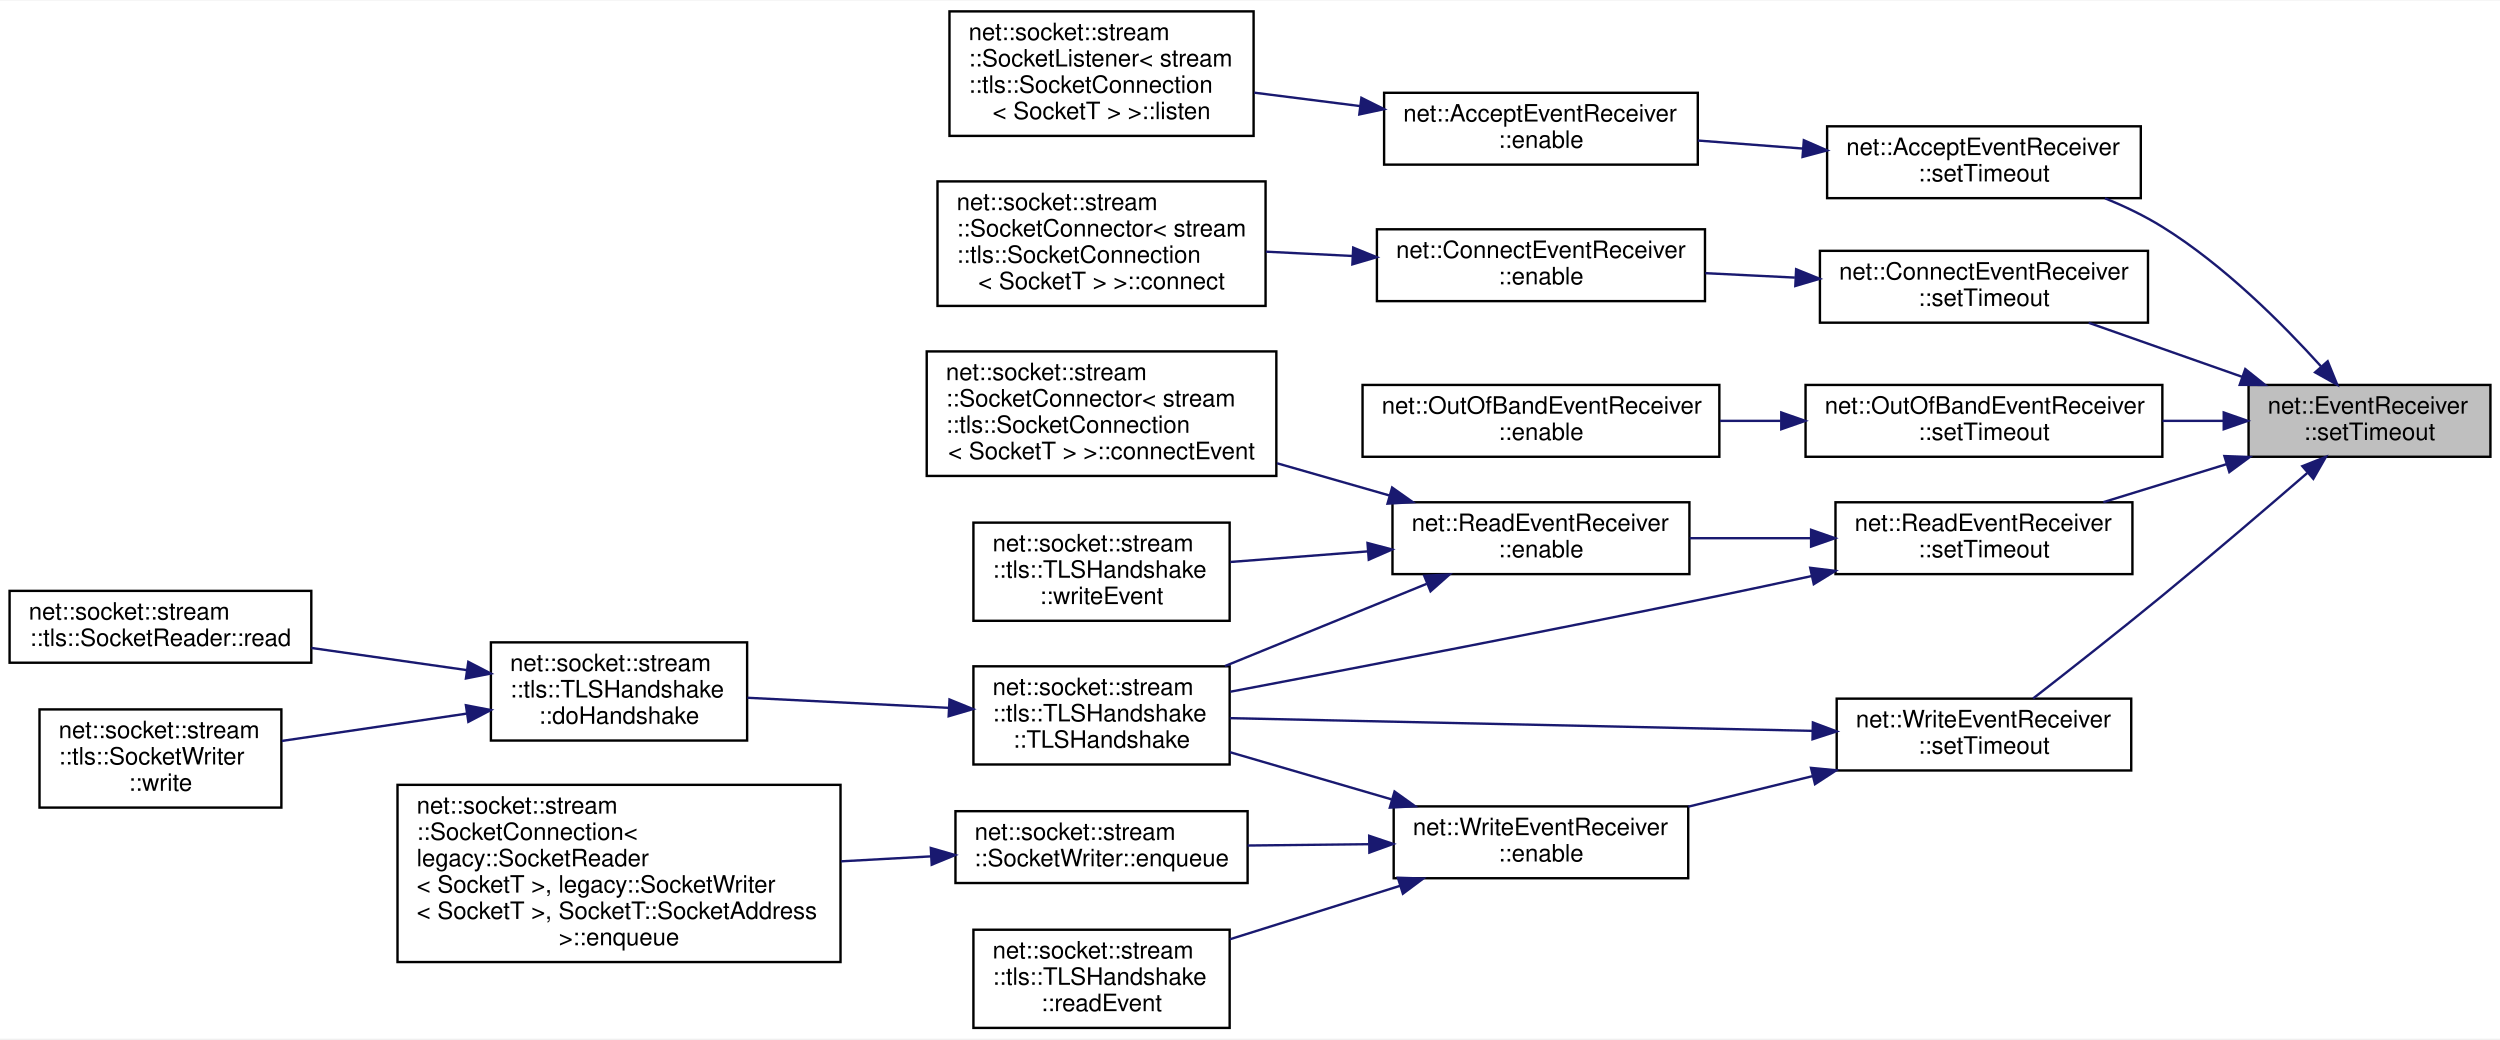
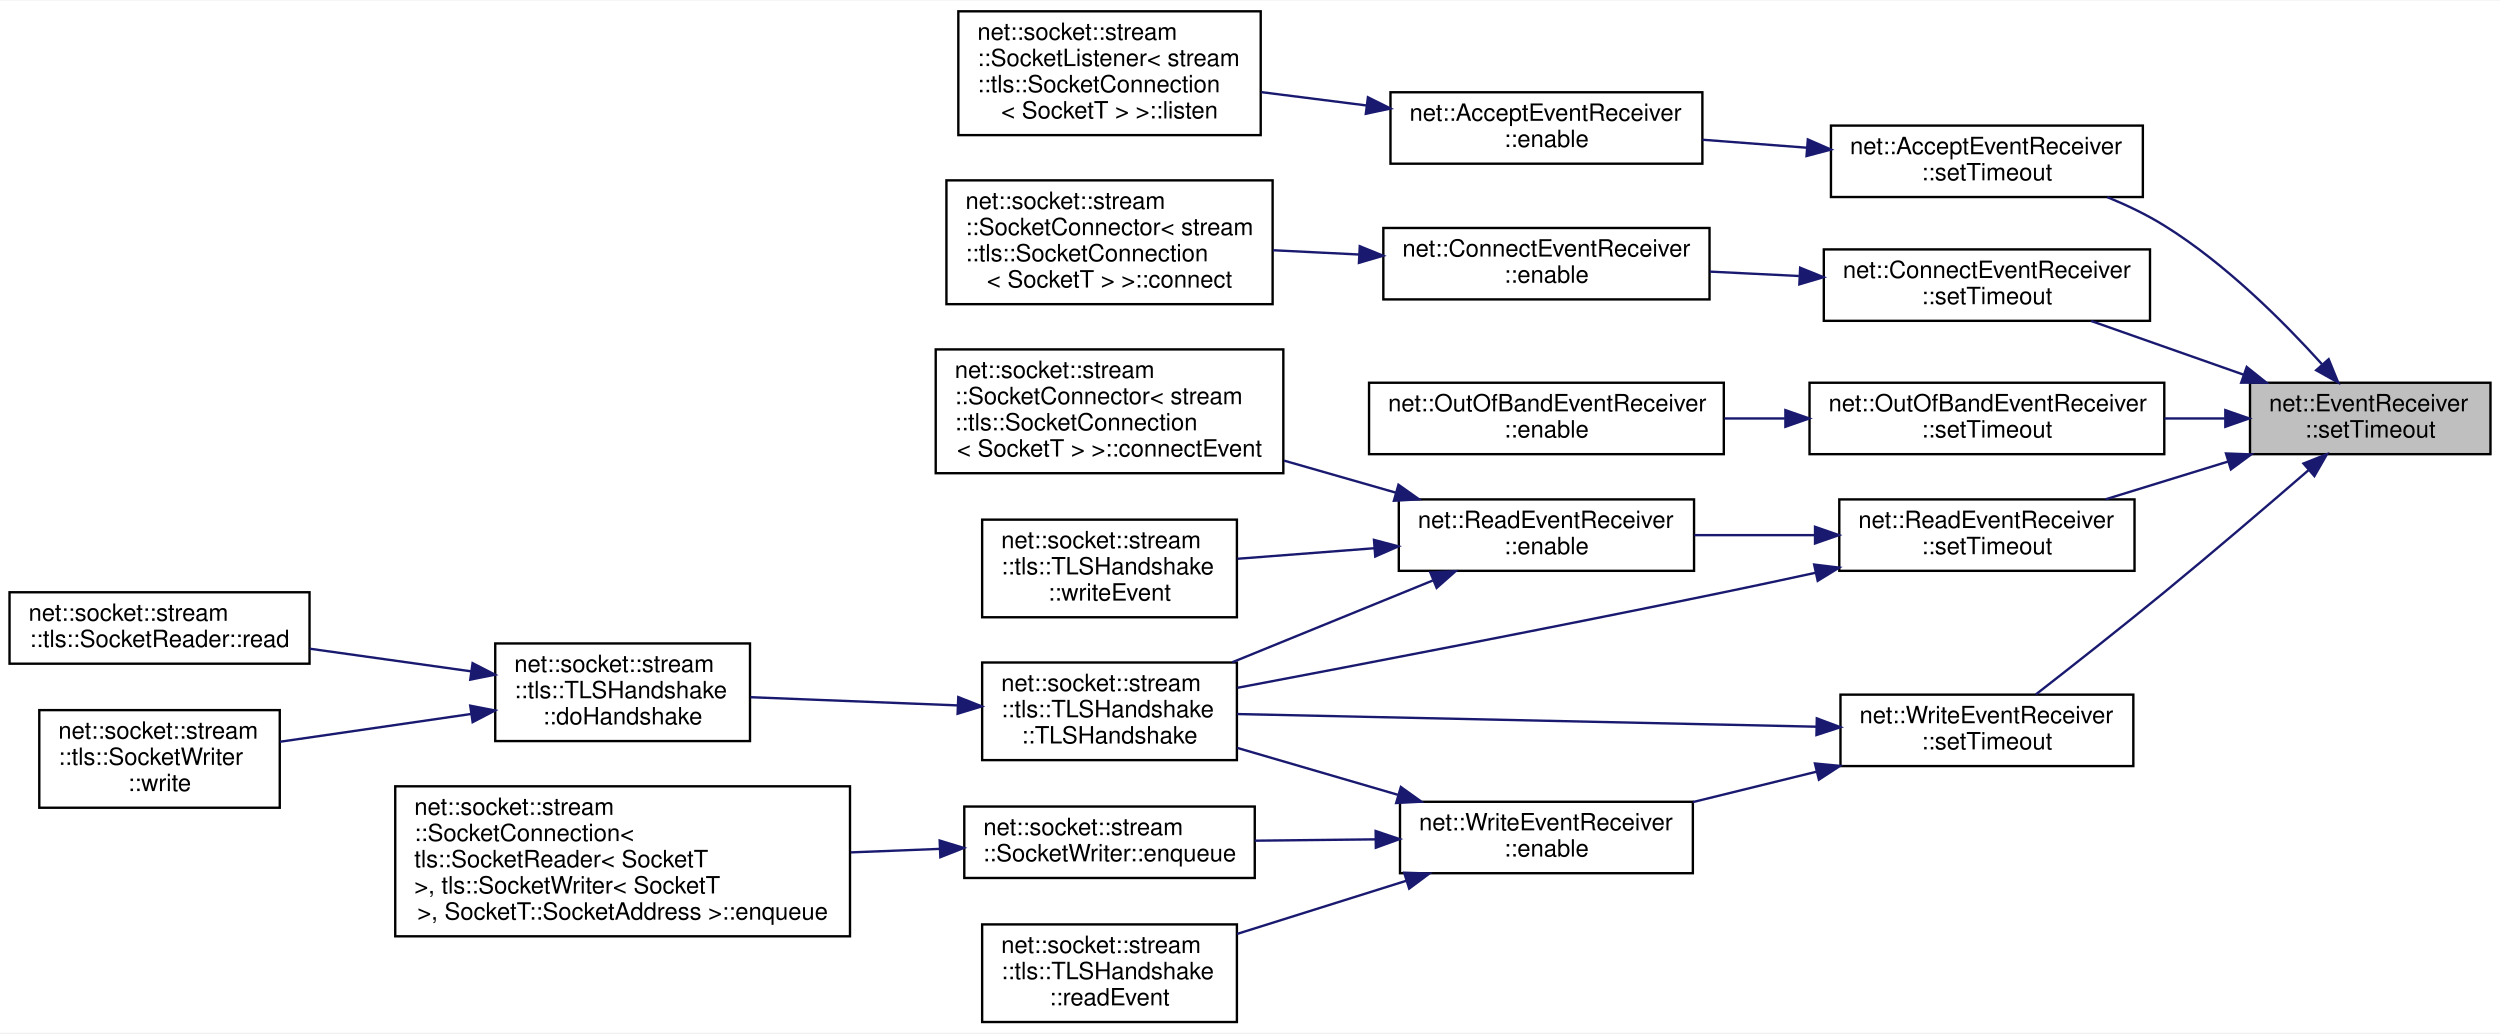
- <svg xmlns="http://www.w3.org/2000/svg" xmlns:xlink="http://www.w3.org/1999/xlink" width="1044pt" height="434pt" viewBox="0.00 0.00 1044.00 433.50">
+ <svg xmlns="http://www.w3.org/2000/svg" xmlns:xlink="http://www.w3.org/1999/xlink" width="1050pt" height="434pt" viewBox="0.00 0.00 1050.00 433.50">
  <g id="graph0" class="graph" transform="scale(1 1) rotate(0) translate(4 429.5)">
-     <polygon fill="white" stroke="transparent" points="-4,4 -4,-429.5 1040,-429.5 1040,4 -4,4" />
+     <polygon fill="white" stroke="transparent" points="-4,4 -4,-429.5 1046,-429.5 1046,4 -4,4" />
    <g id="node1" class="node">
      <g id="a_node1">
        <a xlink:title=" ">
-           <polygon fill="#bfbfbf" stroke="black" points="935,-239 935,-269 1036,-269 1036,-239 935,-239" />
-           <text text-anchor="start" x="943" y="-257" font-family="Helvetica,sans-Serif" font-size="10.00">net::EventReceiver</text>
-           <text text-anchor="middle" x="985.5" y="-246" font-family="Helvetica,sans-Serif" font-size="10.00">::setTimeout</text>
+           <polygon fill="#bfbfbf" stroke="black" points="941,-239 941,-269 1042,-269 1042,-239 941,-239" />
+           <text text-anchor="start" x="949" y="-257" font-family="Helvetica,sans-Serif" font-size="10.00">net::EventReceiver</text>
+           <text text-anchor="middle" x="991.5" y="-246" font-family="Helvetica,sans-Serif" font-size="10.00">::setTimeout</text>
        </a>
      </g>
    </g>
    <g id="node2" class="node">
      <g id="a_node2">
        <a xlink:href="classnet_1_1_accept_event_receiver.html#a90d906c330f05b859bc4204899393813" target="_top" xlink:title=" ">
-           <polygon fill="white" stroke="black" points="759,-347 759,-377 890,-377 890,-347 759,-347" />
-           <text text-anchor="start" x="767" y="-365" font-family="Helvetica,sans-Serif" font-size="10.00">net::AcceptEventReceiver</text>
-           <text text-anchor="middle" x="824.5" y="-354" font-family="Helvetica,sans-Serif" font-size="10.00">::setTimeout</text>
+           <polygon fill="white" stroke="black" points="765,-347 765,-377 896,-377 896,-347 765,-347" />
+           <text text-anchor="start" x="773" y="-365" font-family="Helvetica,sans-Serif" font-size="10.00">net::AcceptEventReceiver</text>
+           <text text-anchor="middle" x="830.5" y="-354" font-family="Helvetica,sans-Serif" font-size="10.00">::setTimeout</text>
        </a>
      </g>
    </g>
    <g id="edge1" class="edge">
-       <path fill="none" stroke="midnightblue" d="M965.23,-276.78C949.08,-294.66 924.62,-319.11 899,-335 891.61,-339.59 883.32,-343.57 875.04,-346.96" />
-       <polygon fill="midnightblue" stroke="midnightblue" points="968.04,-278.89 972.04,-269.08 962.79,-274.25 968.04,-278.89" />
+       <path fill="none" stroke="midnightblue" d="M971.23,-276.78C955.08,-294.66 930.62,-319.11 905,-335 897.61,-339.59 889.32,-343.57 881.04,-346.96" />
+       <polygon fill="midnightblue" stroke="midnightblue" points="974.04,-278.89 978.04,-269.08 968.79,-274.25 974.04,-278.89" />
    </g>
    <g id="node5" class="node">
      <g id="a_node5">
        <a xlink:href="classnet_1_1_connect_event_receiver.html#a1d153fa642fdf38654551b5d985846e3" target="_top" xlink:title=" ">
-           <polygon fill="white" stroke="black" points="756,-295 756,-325 893,-325 893,-295 756,-295" />
-           <text text-anchor="start" x="764" y="-313" font-family="Helvetica,sans-Serif" font-size="10.00">net::ConnectEventReceiver</text>
-           <text text-anchor="middle" x="824.5" y="-302" font-family="Helvetica,sans-Serif" font-size="10.00">::setTimeout</text>
+           <polygon fill="white" stroke="black" points="762,-295 762,-325 899,-325 899,-295 762,-295" />
+           <text text-anchor="start" x="770" y="-313" font-family="Helvetica,sans-Serif" font-size="10.00">net::ConnectEventReceiver</text>
+           <text text-anchor="middle" x="830.5" y="-302" font-family="Helvetica,sans-Serif" font-size="10.00">::setTimeout</text>
        </a>
      </g>
    </g>
    <g id="edge4" class="edge">
-       <path fill="none" stroke="midnightblue" d="M932.27,-272.4C911.51,-279.71 887.94,-288.01 868.23,-294.95" />
-       <polygon fill="midnightblue" stroke="midnightblue" points="933.62,-275.63 941.89,-269.01 931.3,-269.03 933.62,-275.63" />
+       <path fill="none" stroke="midnightblue" d="M938.27,-272.4C917.51,-279.71 893.94,-288.01 874.23,-294.95" />
+       <polygon fill="midnightblue" stroke="midnightblue" points="939.62,-275.63 947.89,-269.01 937.3,-269.03 939.62,-275.63" />
    </g>
    <g id="node8" class="node">
      <g id="a_node8">
        <a xlink:href="classnet_1_1_out_of_band_event_receiver.html#a6172e7309754c364312a23889c894ef7" target="_top" xlink:title=" ">
-           <polygon fill="white" stroke="black" points="750,-239 750,-269 899,-269 899,-239 750,-239" />
-           <text text-anchor="start" x="758" y="-257" font-family="Helvetica,sans-Serif" font-size="10.00">net::OutOfBandEventReceiver</text>
-           <text text-anchor="middle" x="824.5" y="-246" font-family="Helvetica,sans-Serif" font-size="10.00">::setTimeout</text>
+           <polygon fill="white" stroke="black" points="756,-239 756,-269 905,-269 905,-239 756,-239" />
+           <text text-anchor="start" x="764" y="-257" font-family="Helvetica,sans-Serif" font-size="10.00">net::OutOfBandEventReceiver</text>
+           <text text-anchor="middle" x="830.5" y="-246" font-family="Helvetica,sans-Serif" font-size="10.00">::setTimeout</text>
        </a>
      </g>
    </g>
    <g id="edge7" class="edge">
-       <path fill="none" stroke="midnightblue" d="M924.35,-254C916.09,-254 907.54,-254 899.07,-254" />
-       <polygon fill="midnightblue" stroke="midnightblue" points="924.63,-257.5 934.63,-254 924.63,-250.5 924.63,-257.5" />
+       <path fill="none" stroke="midnightblue" d="M930.35,-254C922.09,-254 913.54,-254 905.07,-254" />
+       <polygon fill="midnightblue" stroke="midnightblue" points="930.63,-257.5 940.63,-254 930.63,-250.5 930.63,-257.5" />
    </g>
    <g id="node10" class="node">
      <g id="a_node10">
        <a xlink:href="classnet_1_1_read_event_receiver.html#aea825386993599725315eb7fb0719aa4" target="_top" xlink:title=" ">
-           <polygon fill="white" stroke="black" points="762.5,-190 762.5,-220 886.5,-220 886.5,-190 762.5,-190" />
-           <text text-anchor="start" x="770.5" y="-208" font-family="Helvetica,sans-Serif" font-size="10.00">net::ReadEventReceiver</text>
-           <text text-anchor="middle" x="824.5" y="-197" font-family="Helvetica,sans-Serif" font-size="10.00">::setTimeout</text>
+           <polygon fill="white" stroke="black" points="768.5,-190 768.5,-220 892.5,-220 892.5,-190 768.5,-190" />
+           <text text-anchor="start" x="776.5" y="-208" font-family="Helvetica,sans-Serif" font-size="10.00">net::ReadEventReceiver</text>
+           <text text-anchor="middle" x="830.5" y="-197" font-family="Helvetica,sans-Serif" font-size="10.00">::setTimeout</text>
        </a>
      </g>
    </g>
    <g id="edge9" class="edge">
-       <path fill="none" stroke="midnightblue" d="M925.73,-235.89C908.82,-230.68 890.57,-225.05 874.34,-220.05" />
-       <polygon fill="midnightblue" stroke="midnightblue" points="924.91,-239.3 935.5,-238.9 926.97,-232.61 924.91,-239.3" />
+       <path fill="none" stroke="midnightblue" d="M931.73,-235.89C914.82,-230.68 896.57,-225.05 880.34,-220.05" />
+       <polygon fill="midnightblue" stroke="midnightblue" points="930.91,-239.3 941.5,-238.9 932.97,-232.61 930.91,-239.3" />
    </g>
    <g id="node18" class="node">
      <g id="a_node18">
        <a xlink:href="classnet_1_1_write_event_receiver.html#ae87f05383b78fdd0047b691efc3c4e5c" target="_top" xlink:title=" ">
-           <polygon fill="white" stroke="black" points="763,-108 763,-138 886,-138 886,-108 763,-108" />
-           <text text-anchor="start" x="771" y="-126" font-family="Helvetica,sans-Serif" font-size="10.00">net::WriteEventReceiver</text>
-           <text text-anchor="middle" x="824.5" y="-115" font-family="Helvetica,sans-Serif" font-size="10.00">::setTimeout</text>
+           <polygon fill="white" stroke="black" points="769,-108 769,-138 892,-138 892,-108 769,-108" />
+           <text text-anchor="start" x="777" y="-126" font-family="Helvetica,sans-Serif" font-size="10.00">net::WriteEventReceiver</text>
+           <text text-anchor="middle" x="830.5" y="-115" font-family="Helvetica,sans-Serif" font-size="10.00">::setTimeout</text>
        </a>
      </g>
    </g>
    <g id="edge18" class="edge">
-       <path fill="none" stroke="midnightblue" d="M959.52,-232.23C942.58,-217.58 919.61,-197.92 899,-181 880.91,-166.15 859.91,-149.65 845.01,-138.06" />
-       <polygon fill="midnightblue" stroke="midnightblue" points="957.46,-235.08 967.31,-238.98 962.04,-229.79 957.46,-235.08" />
+       <path fill="none" stroke="midnightblue" d="M965.52,-232.23C948.58,-217.58 925.61,-197.92 905,-181 886.91,-166.15 865.91,-149.65 851.01,-138.06" />
+       <polygon fill="midnightblue" stroke="midnightblue" points="963.46,-235.08 973.31,-238.98 968.04,-229.79 963.46,-235.08" />
    </g>
    <g id="node3" class="node">
      <g id="a_node3">
        <a xlink:href="classnet_1_1_accept_event_receiver.html#a0f8ecc3e4adde9711df97e146eba2b97" target="_top" xlink:title=" ">
-           <polygon fill="white" stroke="black" points="574,-361 574,-391 705,-391 705,-361 574,-361" />
-           <text text-anchor="start" x="582" y="-379" font-family="Helvetica,sans-Serif" font-size="10.00">net::AcceptEventReceiver</text>
-           <text text-anchor="middle" x="639.5" y="-368" font-family="Helvetica,sans-Serif" font-size="10.00">::enable</text>
+           <polygon fill="white" stroke="black" points="580,-361 580,-391 711,-391 711,-361 580,-361" />
+           <text text-anchor="start" x="588" y="-379" font-family="Helvetica,sans-Serif" font-size="10.00">net::AcceptEventReceiver</text>
+           <text text-anchor="middle" x="645.5" y="-368" font-family="Helvetica,sans-Serif" font-size="10.00">::enable</text>
        </a>
      </g>
    </g>
    <g id="edge2" class="edge">
-       <path fill="none" stroke="midnightblue" d="M749.01,-367.7C734.44,-368.81 719.27,-369.97 705.05,-371.06" />
-       <polygon fill="midnightblue" stroke="midnightblue" points="749.28,-371.19 758.98,-366.94 748.74,-364.21 749.28,-371.19" />
+       <path fill="none" stroke="midnightblue" d="M755.01,-367.7C740.44,-368.81 725.27,-369.97 711.05,-371.06" />
+       <polygon fill="midnightblue" stroke="midnightblue" points="755.28,-371.19 764.98,-366.94 754.74,-364.21 755.28,-371.19" />
    </g>
    <g id="node4" class="node">
      <g id="a_node4">
        <a xlink:href="classnet_1_1socket_1_1stream_1_1_socket_listener.html#a65a56ae174b82842b81b1e7c2f1a5a34" target="_top" xlink:title=" ">
-           <polygon fill="white" stroke="black" points="392.5,-373 392.5,-425 519.5,-425 519.5,-373 392.5,-373" />
-           <text text-anchor="start" x="400.5" y="-413" font-family="Helvetica,sans-Serif" font-size="10.00">net::socket::stream</text>
-           <text text-anchor="start" x="400.5" y="-402" font-family="Helvetica,sans-Serif" font-size="10.00">::SocketListener&lt; stream</text>
-           <text text-anchor="start" x="400.5" y="-391" font-family="Helvetica,sans-Serif" font-size="10.00">::tls::SocketConnection</text>
-           <text text-anchor="middle" x="456" y="-380" font-family="Helvetica,sans-Serif" font-size="10.00">&lt; SocketT &gt; &gt;::listen</text>
+           <polygon fill="white" stroke="black" points="398.5,-373 398.5,-425 525.5,-425 525.5,-373 398.5,-373" />
+           <text text-anchor="start" x="406.5" y="-413" font-family="Helvetica,sans-Serif" font-size="10.00">net::socket::stream</text>
+           <text text-anchor="start" x="406.5" y="-402" font-family="Helvetica,sans-Serif" font-size="10.00">::SocketListener&lt; stream</text>
+           <text text-anchor="start" x="406.5" y="-391" font-family="Helvetica,sans-Serif" font-size="10.00">::tls::SocketConnection</text>
+           <text text-anchor="middle" x="462" y="-380" font-family="Helvetica,sans-Serif" font-size="10.00">&lt; SocketT &gt; &gt;::listen</text>
        </a>
      </g>
    </g>
    <g id="edge3" class="edge">
-       <path fill="none" stroke="midnightblue" d="M563.95,-385.45C549.27,-387.31 534.01,-389.24 519.77,-391.05" />
-       <polygon fill="midnightblue" stroke="midnightblue" points="564.52,-388.9 574,-384.17 563.64,-381.96 564.52,-388.9" />
+       <path fill="none" stroke="midnightblue" d="M569.95,-385.45C555.27,-387.31 540.01,-389.24 525.77,-391.05" />
+       <polygon fill="midnightblue" stroke="midnightblue" points="570.52,-388.9 580,-384.17 569.64,-381.96 570.52,-388.9" />
    </g>
    <g id="node6" class="node">
      <g id="a_node6">
        <a xlink:href="classnet_1_1_connect_event_receiver.html#a37a99b2eb306852e82b51161f82231d7" target="_top" xlink:title=" ">
-           <polygon fill="white" stroke="black" points="571,-304 571,-334 708,-334 708,-304 571,-304" />
-           <text text-anchor="start" x="579" y="-322" font-family="Helvetica,sans-Serif" font-size="10.00">net::ConnectEventReceiver</text>
-           <text text-anchor="middle" x="639.5" y="-311" font-family="Helvetica,sans-Serif" font-size="10.00">::enable</text>
+           <polygon fill="white" stroke="black" points="577,-304 577,-334 714,-334 714,-304 577,-304" />
+           <text text-anchor="start" x="585" y="-322" font-family="Helvetica,sans-Serif" font-size="10.00">net::ConnectEventReceiver</text>
+           <text text-anchor="middle" x="645.5" y="-311" font-family="Helvetica,sans-Serif" font-size="10.00">::enable</text>
        </a>
      </g>
    </g>
    <g id="edge5" class="edge">
-       <path fill="none" stroke="midnightblue" d="M745.53,-313.83C733.1,-314.45 720.32,-315.07 708.15,-315.67" />
-       <polygon fill="midnightblue" stroke="midnightblue" points="746.06,-317.31 755.88,-313.33 745.72,-310.32 746.06,-317.31" />
+       <path fill="none" stroke="midnightblue" d="M751.53,-313.83C739.1,-314.45 726.32,-315.07 714.15,-315.67" />
+       <polygon fill="midnightblue" stroke="midnightblue" points="752.06,-317.31 761.88,-313.33 751.72,-310.32 752.06,-317.31" />
    </g>
    <g id="node7" class="node">
      <g id="a_node7">
        <a xlink:href="classnet_1_1socket_1_1stream_1_1_socket_connector.html#a6cb91480693e980d5e43b44d56b4fa3e" target="_top" xlink:title=" ">
-           <polygon fill="white" stroke="black" points="387.5,-302 387.5,-354 524.5,-354 524.5,-302 387.5,-302" />
-           <text text-anchor="start" x="395.5" y="-342" font-family="Helvetica,sans-Serif" font-size="10.00">net::socket::stream</text>
-           <text text-anchor="start" x="395.5" y="-331" font-family="Helvetica,sans-Serif" font-size="10.00">::SocketConnector&lt; stream</text>
-           <text text-anchor="start" x="395.5" y="-320" font-family="Helvetica,sans-Serif" font-size="10.00">::tls::SocketConnection</text>
-           <text text-anchor="middle" x="456" y="-309" font-family="Helvetica,sans-Serif" font-size="10.00">&lt; SocketT &gt; &gt;::connect</text>
+           <polygon fill="white" stroke="black" points="393.5,-302 393.5,-354 530.5,-354 530.5,-302 393.5,-302" />
+           <text text-anchor="start" x="401.5" y="-342" font-family="Helvetica,sans-Serif" font-size="10.00">net::socket::stream</text>
+           <text text-anchor="start" x="401.5" y="-331" font-family="Helvetica,sans-Serif" font-size="10.00">::SocketConnector&lt; stream</text>
+           <text text-anchor="start" x="401.5" y="-320" font-family="Helvetica,sans-Serif" font-size="10.00">::tls::SocketConnection</text>
+           <text text-anchor="middle" x="462" y="-309" font-family="Helvetica,sans-Serif" font-size="10.00">&lt; SocketT &gt; &gt;::connect</text>
        </a>
      </g>
    </g>
    <g id="edge6" class="edge">
-       <path fill="none" stroke="midnightblue" d="M560.88,-322.85C548.83,-323.45 536.45,-324.06 524.64,-324.65" />
-       <polygon fill="midnightblue" stroke="midnightblue" points="561.1,-326.34 570.92,-322.35 560.75,-319.35 561.1,-326.34" />
+       <path fill="none" stroke="midnightblue" d="M566.88,-322.85C554.83,-323.45 542.45,-324.06 530.64,-324.65" />
+       <polygon fill="midnightblue" stroke="midnightblue" points="567.1,-326.34 576.92,-322.35 566.75,-319.35 567.1,-326.34" />
    </g>
    <g id="node9" class="node">
      <g id="a_node9">
        <a xlink:href="classnet_1_1_out_of_band_event_receiver.html#a5282d7ae7a4e80d77ab46d41c0524982" target="_top" xlink:title=" ">
-           <polygon fill="white" stroke="black" points="565,-239 565,-269 714,-269 714,-239 565,-239" />
-           <text text-anchor="start" x="573" y="-257" font-family="Helvetica,sans-Serif" font-size="10.00">net::OutOfBandEventReceiver</text>
-           <text text-anchor="middle" x="639.5" y="-246" font-family="Helvetica,sans-Serif" font-size="10.00">::enable</text>
+           <polygon fill="white" stroke="black" points="571,-239 571,-269 720,-269 720,-239 571,-239" />
+           <text text-anchor="start" x="579" y="-257" font-family="Helvetica,sans-Serif" font-size="10.00">net::OutOfBandEventReceiver</text>
+           <text text-anchor="middle" x="645.5" y="-246" font-family="Helvetica,sans-Serif" font-size="10.00">::enable</text>
        </a>
      </g>
    </g>
    <g id="edge8" class="edge">
-       <path fill="none" stroke="midnightblue" d="M739.61,-254C731.16,-254 722.62,-254 714.29,-254" />
-       <polygon fill="midnightblue" stroke="midnightblue" points="739.86,-257.5 749.86,-254 739.86,-250.5 739.86,-257.5" />
+       <path fill="none" stroke="midnightblue" d="M745.61,-254C737.16,-254 728.62,-254 720.29,-254" />
+       <polygon fill="midnightblue" stroke="midnightblue" points="745.86,-257.5 755.86,-254 745.86,-250.5 745.86,-257.5" />
    </g>
    <g id="node11" class="node">
      <g id="a_node11">
        <a xlink:href="classnet_1_1_read_event_receiver.html#a76e7c2bb8c733ec5651f5dc7efd9d140" target="_top" xlink:title=" ">
-           <polygon fill="white" stroke="black" points="577.5,-190 577.5,-220 701.5,-220 701.5,-190 577.5,-190" />
-           <text text-anchor="start" x="585.5" y="-208" font-family="Helvetica,sans-Serif" font-size="10.00">net::ReadEventReceiver</text>
-           <text text-anchor="middle" x="639.5" y="-197" font-family="Helvetica,sans-Serif" font-size="10.00">::enable</text>
+           <polygon fill="white" stroke="black" points="583.5,-190 583.5,-220 707.5,-220 707.5,-190 583.5,-190" />
+           <text text-anchor="start" x="591.5" y="-208" font-family="Helvetica,sans-Serif" font-size="10.00">net::ReadEventReceiver</text>
+           <text text-anchor="middle" x="645.5" y="-197" font-family="Helvetica,sans-Serif" font-size="10.00">::enable</text>
        </a>
      </g>
    </g>
    <g id="edge10" class="edge">
-       <path fill="none" stroke="midnightblue" d="M752.07,-205C735.41,-205 717.81,-205 701.63,-205" />
-       <polygon fill="midnightblue" stroke="midnightblue" points="752.31,-208.5 762.31,-205 752.31,-201.5 752.31,-208.5" />
+       <path fill="none" stroke="midnightblue" d="M758.07,-205C741.41,-205 723.81,-205 707.63,-205" />
+       <polygon fill="midnightblue" stroke="midnightblue" points="758.31,-208.5 768.31,-205 758.31,-201.5 758.31,-208.5" />
    </g>
    <g id="node13" class="node">
      <g id="a_node13">
        <a xlink:href="classnet_1_1socket_1_1stream_1_1tls_1_1_t_l_s_handshake.html#ad0daae6842f143fcf3d1a7c6d667a160" target="_top" xlink:title=" ">
-           <polygon fill="white" stroke="black" points="402.5,-110.5 402.5,-151.5 509.5,-151.5 509.5,-110.5 402.5,-110.5" />
-           <text text-anchor="start" x="410.5" y="-139.5" font-family="Helvetica,sans-Serif" font-size="10.00">net::socket::stream</text>
-           <text text-anchor="start" x="410.5" y="-128.5" font-family="Helvetica,sans-Serif" font-size="10.00">::tls::TLSHandshake</text>
-           <text text-anchor="middle" x="456" y="-117.5" font-family="Helvetica,sans-Serif" font-size="10.00">::TLSHandshake</text>
+           <polygon fill="white" stroke="black" points="408.5,-110.5 408.5,-151.5 515.5,-151.5 515.5,-110.5 408.5,-110.5" />
+           <text text-anchor="start" x="416.5" y="-139.5" font-family="Helvetica,sans-Serif" font-size="10.00">net::socket::stream</text>
+           <text text-anchor="start" x="416.5" y="-128.5" font-family="Helvetica,sans-Serif" font-size="10.00">::tls::TLSHandshake</text>
+           <text text-anchor="middle" x="462" y="-117.5" font-family="Helvetica,sans-Serif" font-size="10.00">::TLSHandshake</text>
        </a>
      </g>
    </g>
    <g id="edge17" class="edge">
-       <path fill="none" stroke="midnightblue" d="M752.34,-189.15C739.58,-186.38 726.41,-183.57 714,-181 643.45,-166.41 561.74,-150.72 509.74,-140.88" />
-       <polygon fill="midnightblue" stroke="midnightblue" points="751.94,-192.64 762.45,-191.35 753.43,-185.8 751.94,-192.64" />
+       <path fill="none" stroke="midnightblue" d="M758.34,-189.15C745.58,-186.38 732.41,-183.57 720,-181 649.45,-166.41 567.74,-150.72 515.74,-140.88" />
+       <polygon fill="midnightblue" stroke="midnightblue" points="757.94,-192.64 768.45,-191.35 759.43,-185.8 757.94,-192.64" />
    </g>
    <g id="node12" class="node">
      <g id="a_node12">
        <a xlink:href="classnet_1_1socket_1_1stream_1_1_socket_connector.html#acb928c04763dadc6adcb9c7d711d0348" target="_top" xlink:title=" ">
-           <polygon fill="white" stroke="black" points="383,-231 383,-283 529,-283 529,-231 383,-231" />
-           <text text-anchor="start" x="391" y="-271" font-family="Helvetica,sans-Serif" font-size="10.00">net::socket::stream</text>
-           <text text-anchor="start" x="391" y="-260" font-family="Helvetica,sans-Serif" font-size="10.00">::SocketConnector&lt; stream</text>
-           <text text-anchor="start" x="391" y="-249" font-family="Helvetica,sans-Serif" font-size="10.00">::tls::SocketConnection</text>
-           <text text-anchor="middle" x="456" y="-238" font-family="Helvetica,sans-Serif" font-size="10.00">&lt; SocketT &gt; &gt;::connectEvent</text>
+           <polygon fill="white" stroke="black" points="389,-231 389,-283 535,-283 535,-231 389,-231" />
+           <text text-anchor="start" x="397" y="-271" font-family="Helvetica,sans-Serif" font-size="10.00">net::socket::stream</text>
+           <text text-anchor="start" x="397" y="-260" font-family="Helvetica,sans-Serif" font-size="10.00">::SocketConnector&lt; stream</text>
+           <text text-anchor="start" x="397" y="-249" font-family="Helvetica,sans-Serif" font-size="10.00">::tls::SocketConnection</text>
+           <text text-anchor="middle" x="462" y="-238" font-family="Helvetica,sans-Serif" font-size="10.00">&lt; SocketT &gt; &gt;::connectEvent</text>
        </a>
      </g>
    </g>
    <g id="edge11" class="edge">
-       <path fill="none" stroke="midnightblue" d="M576.26,-222.83C561.13,-227.17 544.84,-231.83 529.29,-236.29" />
-       <polygon fill="midnightblue" stroke="midnightblue" points="577.35,-226.16 586,-220.04 575.43,-219.43 577.35,-226.16" />
+       <path fill="none" stroke="midnightblue" d="M582.26,-222.83C567.13,-227.17 550.84,-231.83 535.29,-236.29" />
+       <polygon fill="midnightblue" stroke="midnightblue" points="583.35,-226.16 592,-220.04 581.43,-219.43 583.35,-226.16" />
    </g>
    <g id="edge12" class="edge">
-       <path fill="none" stroke="midnightblue" d="M591.78,-185.95C565.98,-175.43 533.92,-162.36 507.54,-151.6" />
-       <polygon fill="midnightblue" stroke="midnightblue" points="590.75,-189.31 601.33,-189.85 593.39,-182.83 590.75,-189.31" />
+       <path fill="none" stroke="midnightblue" d="M597.78,-185.95C571.98,-175.43 539.92,-162.36 513.54,-151.6" />
+       <polygon fill="midnightblue" stroke="midnightblue" points="596.75,-189.31 607.33,-189.85 599.39,-182.83 596.75,-189.31" />
    </g>
    <g id="node17" class="node">
      <g id="a_node17">
        <a xlink:href="classnet_1_1socket_1_1stream_1_1tls_1_1_t_l_s_handshake.html#a4f9fdbda5c8978a21a402013f153cbca" target="_top" xlink:title=" ">
-           <polygon fill="white" stroke="black" points="402.5,-170.5 402.5,-211.5 509.5,-211.5 509.5,-170.5 402.5,-170.5" />
-           <text text-anchor="start" x="410.5" y="-199.5" font-family="Helvetica,sans-Serif" font-size="10.00">net::socket::stream</text>
-           <text text-anchor="start" x="410.5" y="-188.5" font-family="Helvetica,sans-Serif" font-size="10.00">::tls::TLSHandshake</text>
-           <text text-anchor="middle" x="456" y="-177.5" font-family="Helvetica,sans-Serif" font-size="10.00">::writeEvent</text>
+           <polygon fill="white" stroke="black" points="408.5,-170.5 408.5,-211.5 515.5,-211.5 515.5,-170.5 408.5,-170.5" />
+           <text text-anchor="start" x="416.5" y="-199.5" font-family="Helvetica,sans-Serif" font-size="10.00">net::socket::stream</text>
+           <text text-anchor="start" x="416.5" y="-188.5" font-family="Helvetica,sans-Serif" font-size="10.00">::tls::TLSHandshake</text>
+           <text text-anchor="middle" x="462" y="-177.5" font-family="Helvetica,sans-Serif" font-size="10.00">::writeEvent</text>
        </a>
      </g>
    </g>
    <g id="edge16" class="edge">
-       <path fill="none" stroke="midnightblue" d="M567.13,-199.49C548,-198.02 527.66,-196.45 509.74,-195.07" />
-       <polygon fill="midnightblue" stroke="midnightblue" points="567.07,-203 577.31,-200.28 567.6,-196.02 567.07,-203" />
+       <path fill="none" stroke="midnightblue" d="M573.13,-199.49C554,-198.02 533.66,-196.45 515.74,-195.07" />
+       <polygon fill="midnightblue" stroke="midnightblue" points="573.07,-203 583.31,-200.28 573.6,-196.02 573.07,-203" />
    </g>
    <g id="node14" class="node">
      <g id="a_node14">
        <a xlink:href="classnet_1_1socket_1_1stream_1_1tls_1_1_t_l_s_handshake.html#a2c4876e61d8860846d4caa2195e46231" target="_top" xlink:title=" ">
-           <polygon fill="white" stroke="black" points="201,-120.5 201,-161.5 308,-161.5 308,-120.5 201,-120.5" />
-           <text text-anchor="start" x="209" y="-149.5" font-family="Helvetica,sans-Serif" font-size="10.00">net::socket::stream</text>
-           <text text-anchor="start" x="209" y="-138.5" font-family="Helvetica,sans-Serif" font-size="10.00">::tls::TLSHandshake</text>
-           <text text-anchor="middle" x="254.5" y="-127.5" font-family="Helvetica,sans-Serif" font-size="10.00">::doHandshake</text>
+           <polygon fill="white" stroke="black" points="204,-118.5 204,-159.5 311,-159.5 311,-118.5 204,-118.5" />
+           <text text-anchor="start" x="212" y="-147.5" font-family="Helvetica,sans-Serif" font-size="10.00">net::socket::stream</text>
+           <text text-anchor="start" x="212" y="-136.5" font-family="Helvetica,sans-Serif" font-size="10.00">::tls::TLSHandshake</text>
+           <text text-anchor="middle" x="257.5" y="-125.5" font-family="Helvetica,sans-Serif" font-size="10.00">::doHandshake</text>
        </a>
      </g>
    </g>
    <g id="edge13" class="edge">
-       <path fill="none" stroke="midnightblue" d="M392.19,-134.15C365.16,-135.5 333.91,-137.07 308.13,-138.36" />
-       <polygon fill="midnightblue" stroke="midnightblue" points="392.51,-137.64 402.32,-133.64 392.16,-130.65 392.51,-137.64" />
+       <path fill="none" stroke="midnightblue" d="M398.27,-133.48C370.37,-134.58 337.89,-135.86 311.26,-136.92" />
+       <polygon fill="midnightblue" stroke="midnightblue" points="398.47,-136.97 408.32,-133.08 398.19,-129.98 398.47,-136.97" />
    </g>
    <g id="node15" class="node">
      <g id="a_node15">
        <a xlink:href="classnet_1_1socket_1_1stream_1_1tls_1_1_socket_reader.html#a2d1afe1a95aa96b9a3c442ce601af849" target="_top" xlink:title=" ">
-           <polygon fill="white" stroke="black" points="0,-153 0,-183 126,-183 126,-153 0,-153" />
-           <text text-anchor="start" x="8" y="-171" font-family="Helvetica,sans-Serif" font-size="10.00">net::socket::stream</text>
-           <text text-anchor="middle" x="63" y="-160" font-family="Helvetica,sans-Serif" font-size="10.00">::tls::SocketReader::read</text>
+           <polygon fill="white" stroke="black" points="0,-151 0,-181 126,-181 126,-151 0,-151" />
+           <text text-anchor="start" x="8" y="-169" font-family="Helvetica,sans-Serif" font-size="10.00">net::socket::stream</text>
+           <text text-anchor="middle" x="63" y="-158" font-family="Helvetica,sans-Serif" font-size="10.00">::tls::SocketReader::read</text>
        </a>
      </g>
    </g>
    <g id="edge14" class="edge">
-       <path fill="none" stroke="midnightblue" d="M190.94,-149.91C170.08,-152.89 146.86,-156.19 126.05,-159.16" />
-       <polygon fill="midnightblue" stroke="midnightblue" points="191.56,-153.36 200.97,-148.49 190.57,-146.43 191.56,-153.36" />
+       <path fill="none" stroke="midnightblue" d="M193.8,-147.79C172.08,-150.84 147.77,-154.25 126.1,-157.29" />
+       <polygon fill="midnightblue" stroke="midnightblue" points="194.48,-151.23 203.9,-146.38 193.51,-144.3 194.48,-151.23" />
    </g>
    <g id="node16" class="node">
      <g id="a_node16">
        <a xlink:href="classnet_1_1socket_1_1stream_1_1tls_1_1_socket_writer.html#a575092baf77eee53e0f52525230d01d8" target="_top" xlink:title=" ">
-           <polygon fill="white" stroke="black" points="12.5,-92.5 12.5,-133.5 113.5,-133.5 113.5,-92.5 12.5,-92.5" />
-           <text text-anchor="start" x="20.5" y="-121.5" font-family="Helvetica,sans-Serif" font-size="10.00">net::socket::stream</text>
-           <text text-anchor="start" x="20.5" y="-110.5" font-family="Helvetica,sans-Serif" font-size="10.00">::tls::SocketWriter</text>
-           <text text-anchor="middle" x="63" y="-99.5" font-family="Helvetica,sans-Serif" font-size="10.00">::write</text>
+           <polygon fill="white" stroke="black" points="12.5,-90.5 12.5,-131.5 113.5,-131.5 113.5,-90.5 12.5,-90.5" />
+           <text text-anchor="start" x="20.5" y="-119.5" font-family="Helvetica,sans-Serif" font-size="10.00">net::socket::stream</text>
+           <text text-anchor="start" x="20.5" y="-108.5" font-family="Helvetica,sans-Serif" font-size="10.00">::tls::SocketWriter</text>
+           <text text-anchor="middle" x="63" y="-97.5" font-family="Helvetica,sans-Serif" font-size="10.00">::write</text>
        </a>
      </g>
    </g>
    <g id="edge15" class="edge">
-       <path fill="none" stroke="midnightblue" d="M190.82,-131.74C165.76,-128.04 137.3,-123.83 113.7,-120.34" />
-       <polygon fill="midnightblue" stroke="midnightblue" points="190.56,-135.24 200.97,-133.24 191.58,-128.31 190.56,-135.24" />
+       <path fill="none" stroke="midnightblue" d="M193.76,-129.87C167.74,-126.09 138,-121.76 113.56,-118.21" />
+       <polygon fill="midnightblue" stroke="midnightblue" points="193.5,-133.37 203.9,-131.35 194.51,-126.45 193.5,-133.37" />
    </g>
    <g id="edge24" class="edge">
-       <path fill="none" stroke="midnightblue" d="M752.76,-124.54C681.59,-126.1 573.49,-128.46 509.58,-129.85" />
-       <polygon fill="midnightblue" stroke="midnightblue" points="753.06,-128.04 762.98,-124.32 752.91,-121.04 753.06,-128.04" />
+       <path fill="none" stroke="midnightblue" d="M758.76,-124.54C687.59,-126.1 579.49,-128.46 515.58,-129.85" />
+       <polygon fill="midnightblue" stroke="midnightblue" points="759.06,-128.04 768.98,-124.32 758.91,-121.04 759.06,-128.04" />
    </g>
    <g id="node19" class="node">
      <g id="a_node19">
        <a xlink:href="classnet_1_1_write_event_receiver.html#a817b5da7ef377a0ceb397410c8b39286" target="_top" xlink:title=" ">
-           <polygon fill="white" stroke="black" points="578,-63 578,-93 701,-93 701,-63 578,-63" />
-           <text text-anchor="start" x="586" y="-81" font-family="Helvetica,sans-Serif" font-size="10.00">net::WriteEventReceiver</text>
-           <text text-anchor="middle" x="639.5" y="-70" font-family="Helvetica,sans-Serif" font-size="10.00">::enable</text>
+           <polygon fill="white" stroke="black" points="584,-63 584,-93 707,-93 707,-63 584,-63" />
+           <text text-anchor="start" x="592" y="-81" font-family="Helvetica,sans-Serif" font-size="10.00">net::WriteEventReceiver</text>
+           <text text-anchor="middle" x="645.5" y="-70" font-family="Helvetica,sans-Serif" font-size="10.00">::enable</text>
        </a>
      </g>
    </g>
    <g id="edge19" class="edge">
-       <path fill="none" stroke="midnightblue" d="M752.88,-105.63C735.76,-101.43 717.62,-96.96 701.02,-92.88" />
-       <polygon fill="midnightblue" stroke="midnightblue" points="752.27,-109.09 762.82,-108.08 753.94,-102.29 752.27,-109.09" />
+       <path fill="none" stroke="midnightblue" d="M758.88,-105.63C741.76,-101.43 723.62,-96.96 707.02,-92.88" />
+       <polygon fill="midnightblue" stroke="midnightblue" points="758.27,-109.09 768.82,-108.08 759.94,-102.29 758.27,-109.09" />
    </g>
    <g id="edge23" class="edge">
-       <path fill="none" stroke="midnightblue" d="M577.11,-95.93C555.19,-102.33 530.71,-109.48 509.6,-115.64" />
-       <polygon fill="midnightblue" stroke="midnightblue" points="578.36,-99.21 586.97,-93.05 576.39,-92.49 578.36,-99.21" />
+       <path fill="none" stroke="midnightblue" d="M583.11,-95.93C561.19,-102.33 536.71,-109.48 515.6,-115.64" />
+       <polygon fill="midnightblue" stroke="midnightblue" points="584.36,-99.21 592.97,-93.05 582.39,-92.49 584.36,-99.21" />
    </g>
    <g id="node20" class="node">
      <g id="a_node20">
        <a xlink:href="classnet_1_1socket_1_1stream_1_1_socket_writer.html#aa7bdaa904aa90968afb56bbb4f671a6d" target="_top" xlink:title=" ">
-           <polygon fill="white" stroke="black" points="395,-61 395,-91 517,-91 517,-61 395,-61" />
-           <text text-anchor="start" x="403" y="-79" font-family="Helvetica,sans-Serif" font-size="10.00">net::socket::stream</text>
-           <text text-anchor="middle" x="456" y="-68" font-family="Helvetica,sans-Serif" font-size="10.00">::SocketWriter::enqueue</text>
+           <polygon fill="white" stroke="black" points="401,-61 401,-91 523,-91 523,-61 401,-61" />
+           <text text-anchor="start" x="409" y="-79" font-family="Helvetica,sans-Serif" font-size="10.00">net::socket::stream</text>
+           <text text-anchor="middle" x="462" y="-68" font-family="Helvetica,sans-Serif" font-size="10.00">::SocketWriter::enqueue</text>
        </a>
      </g>
    </g>
    <g id="edge20" class="edge">
-       <path fill="none" stroke="midnightblue" d="M567.55,-77.22C550.84,-77.03 533.19,-76.84 517.01,-76.66" />
-       <polygon fill="midnightblue" stroke="midnightblue" points="567.77,-80.72 577.81,-77.33 567.85,-73.72 567.77,-80.72" />
+       <path fill="none" stroke="midnightblue" d="M573.55,-77.22C556.84,-77.03 539.19,-76.84 523.01,-76.66" />
+       <polygon fill="midnightblue" stroke="midnightblue" points="573.77,-80.72 583.81,-77.33 573.85,-73.72 573.77,-80.72" />
    </g>
    <g id="node22" class="node">
      <g id="a_node22">
        <a xlink:href="classnet_1_1socket_1_1stream_1_1tls_1_1_t_l_s_handshake.html#a35bcd6ef7b0b5581fcc7cb56873edb30" target="_top" xlink:title=" ">
-           <polygon fill="white" stroke="black" points="402.5,-0.5 402.5,-41.5 509.5,-41.5 509.5,-0.5 402.5,-0.5" />
-           <text text-anchor="start" x="410.5" y="-29.5" font-family="Helvetica,sans-Serif" font-size="10.00">net::socket::stream</text>
-           <text text-anchor="start" x="410.5" y="-18.5" font-family="Helvetica,sans-Serif" font-size="10.00">::tls::TLSHandshake</text>
-           <text text-anchor="middle" x="456" y="-7.5" font-family="Helvetica,sans-Serif" font-size="10.00">::readEvent</text>
+           <polygon fill="white" stroke="black" points="408.5,-0.5 408.5,-41.5 515.5,-41.5 515.5,-0.5 408.5,-0.5" />
+           <text text-anchor="start" x="416.5" y="-29.5" font-family="Helvetica,sans-Serif" font-size="10.00">net::socket::stream</text>
+           <text text-anchor="start" x="416.5" y="-18.5" font-family="Helvetica,sans-Serif" font-size="10.00">::tls::TLSHandshake</text>
+           <text text-anchor="middle" x="462" y="-7.5" font-family="Helvetica,sans-Serif" font-size="10.00">::readEvent</text>
        </a>
      </g>
    </g>
    <g id="edge22" class="edge">
-       <path fill="none" stroke="midnightblue" d="M580.77,-59.87C557.92,-52.69 531.84,-44.5 509.54,-37.5" />
-       <polygon fill="midnightblue" stroke="midnightblue" points="579.75,-63.22 590.34,-62.87 581.85,-56.54 579.75,-63.22" />
+       <path fill="none" stroke="midnightblue" d="M586.77,-59.87C563.92,-52.69 537.84,-44.5 515.54,-37.5" />
+       <polygon fill="midnightblue" stroke="midnightblue" points="585.75,-63.22 596.34,-62.87 587.85,-56.54 585.75,-63.22" />
    </g>
    <g id="node21" class="node">
      <g id="a_node21">
        <a xlink:href="classnet_1_1socket_1_1stream_1_1_socket_connection.html#ab5931a0a52e2fbcdec5d8c3fba61eb2a" target="_top" xlink:title=" ">
-           <polygon fill="white" stroke="black" points="162,-28 162,-102 347,-102 347,-28 162,-28" />
-           <text text-anchor="start" x="170" y="-90" font-family="Helvetica,sans-Serif" font-size="10.00">net::socket::stream</text>
-           <text text-anchor="start" x="170" y="-79" font-family="Helvetica,sans-Serif" font-size="10.00">::SocketConnection&lt;</text>
-           <text text-anchor="start" x="170" y="-68" font-family="Helvetica,sans-Serif" font-size="10.00"> legacy::SocketReader</text>
-           <text text-anchor="start" x="170" y="-57" font-family="Helvetica,sans-Serif" font-size="10.00">&lt; SocketT &gt;, legacy::SocketWriter</text>
-           <text text-anchor="start" x="170" y="-46" font-family="Helvetica,sans-Serif" font-size="10.00">&lt; SocketT &gt;, SocketT::SocketAddress</text>
-           <text text-anchor="middle" x="254.5" y="-35" font-family="Helvetica,sans-Serif" font-size="10.00"> &gt;::enqueue</text>
+           <polygon fill="white" stroke="black" points="162,-36.5 162,-99.5 353,-99.5 353,-36.5 162,-36.5" />
+           <text text-anchor="start" x="170" y="-87.5" font-family="Helvetica,sans-Serif" font-size="10.00">net::socket::stream</text>
+           <text text-anchor="start" x="170" y="-76.5" font-family="Helvetica,sans-Serif" font-size="10.00">::SocketConnection&lt;</text>
+           <text text-anchor="start" x="170" y="-65.5" font-family="Helvetica,sans-Serif" font-size="10.00"> tls::SocketReader&lt; SocketT</text>
+           <text text-anchor="start" x="170" y="-54.5" font-family="Helvetica,sans-Serif" font-size="10.00"> &gt;, tls::SocketWriter&lt; SocketT</text>
+           <text text-anchor="middle" x="257.5" y="-43.5" font-family="Helvetica,sans-Serif" font-size="10.00"> &gt;, SocketT::SocketAddress &gt;::enqueue</text>
        </a>
      </g>
    </g>
    <g id="edge21" class="edge">
-       <path fill="none" stroke="midnightblue" d="M384.82,-72.13C372.65,-71.46 359.84,-70.75 347.2,-70.06" />
-       <polygon fill="midnightblue" stroke="midnightblue" points="384.7,-75.63 394.87,-72.68 385.08,-68.64 384.7,-75.63" />
+       <path fill="none" stroke="midnightblue" d="M390.45,-73.21C378.47,-72.74 365.86,-72.24 353.38,-71.75" />
+       <polygon fill="midnightblue" stroke="midnightblue" points="390.66,-76.72 400.79,-73.62 390.94,-69.73 390.66,-76.72" />
    </g>
  </g>
</svg>
